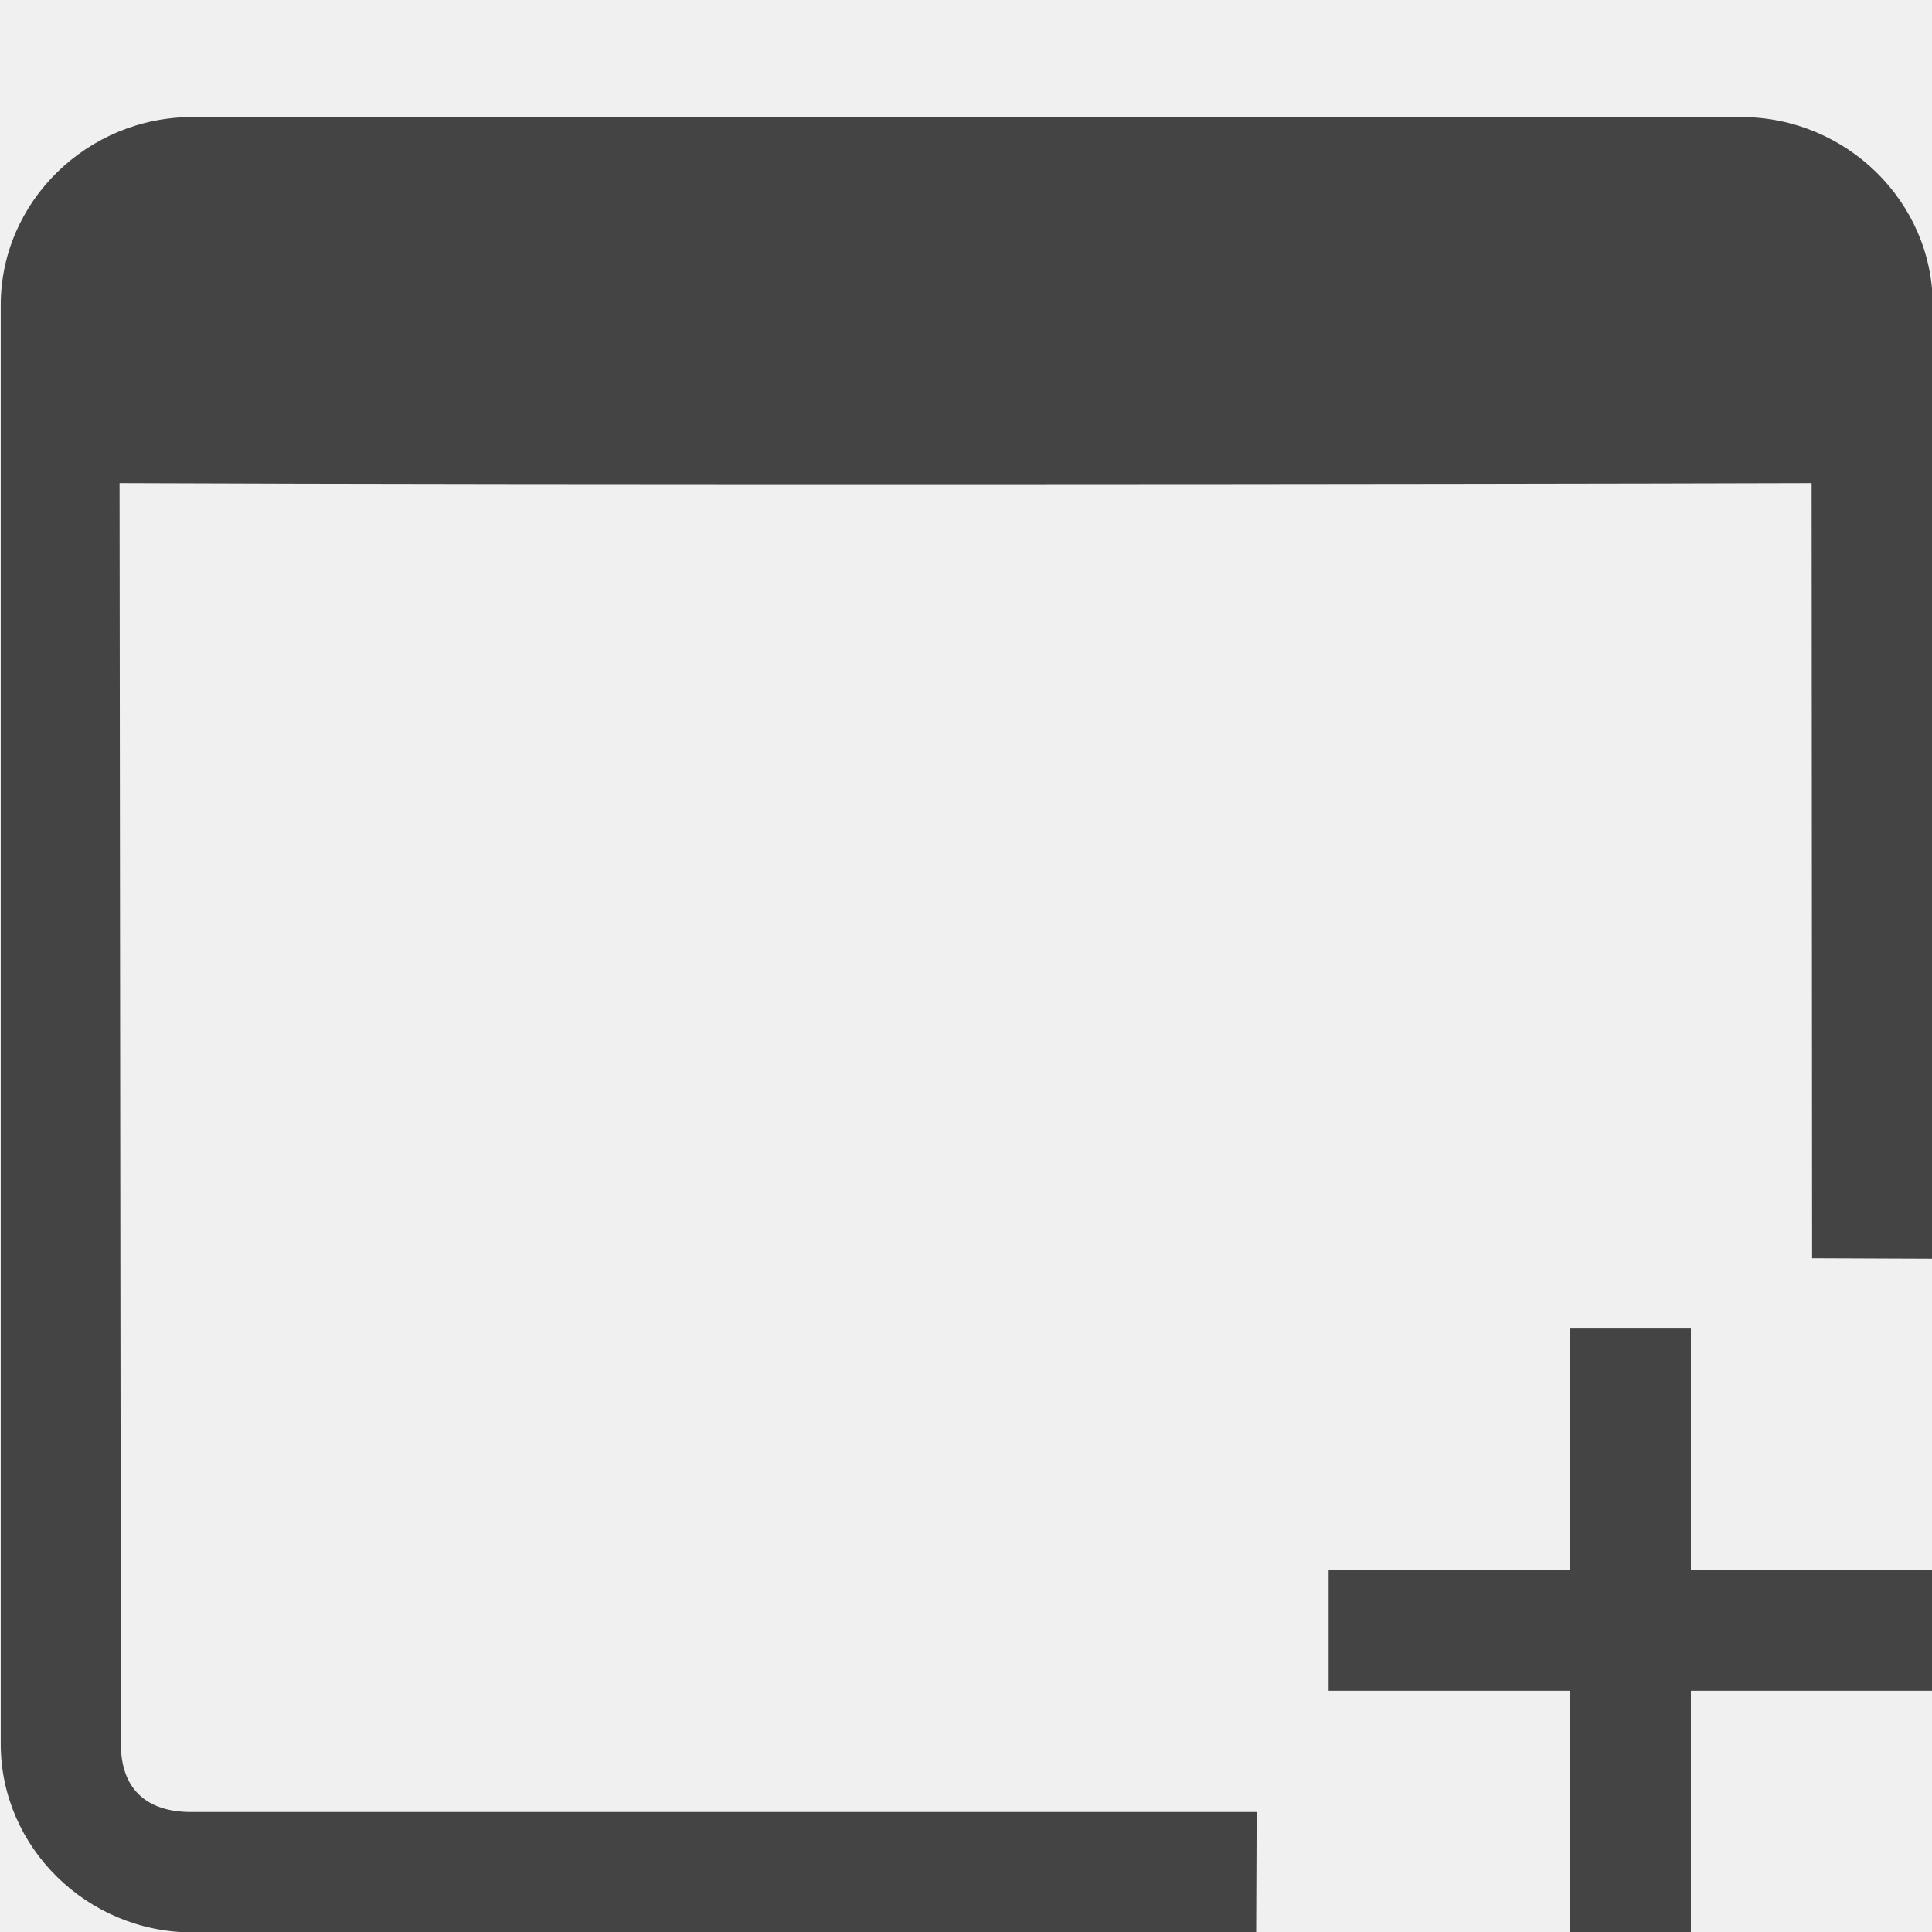
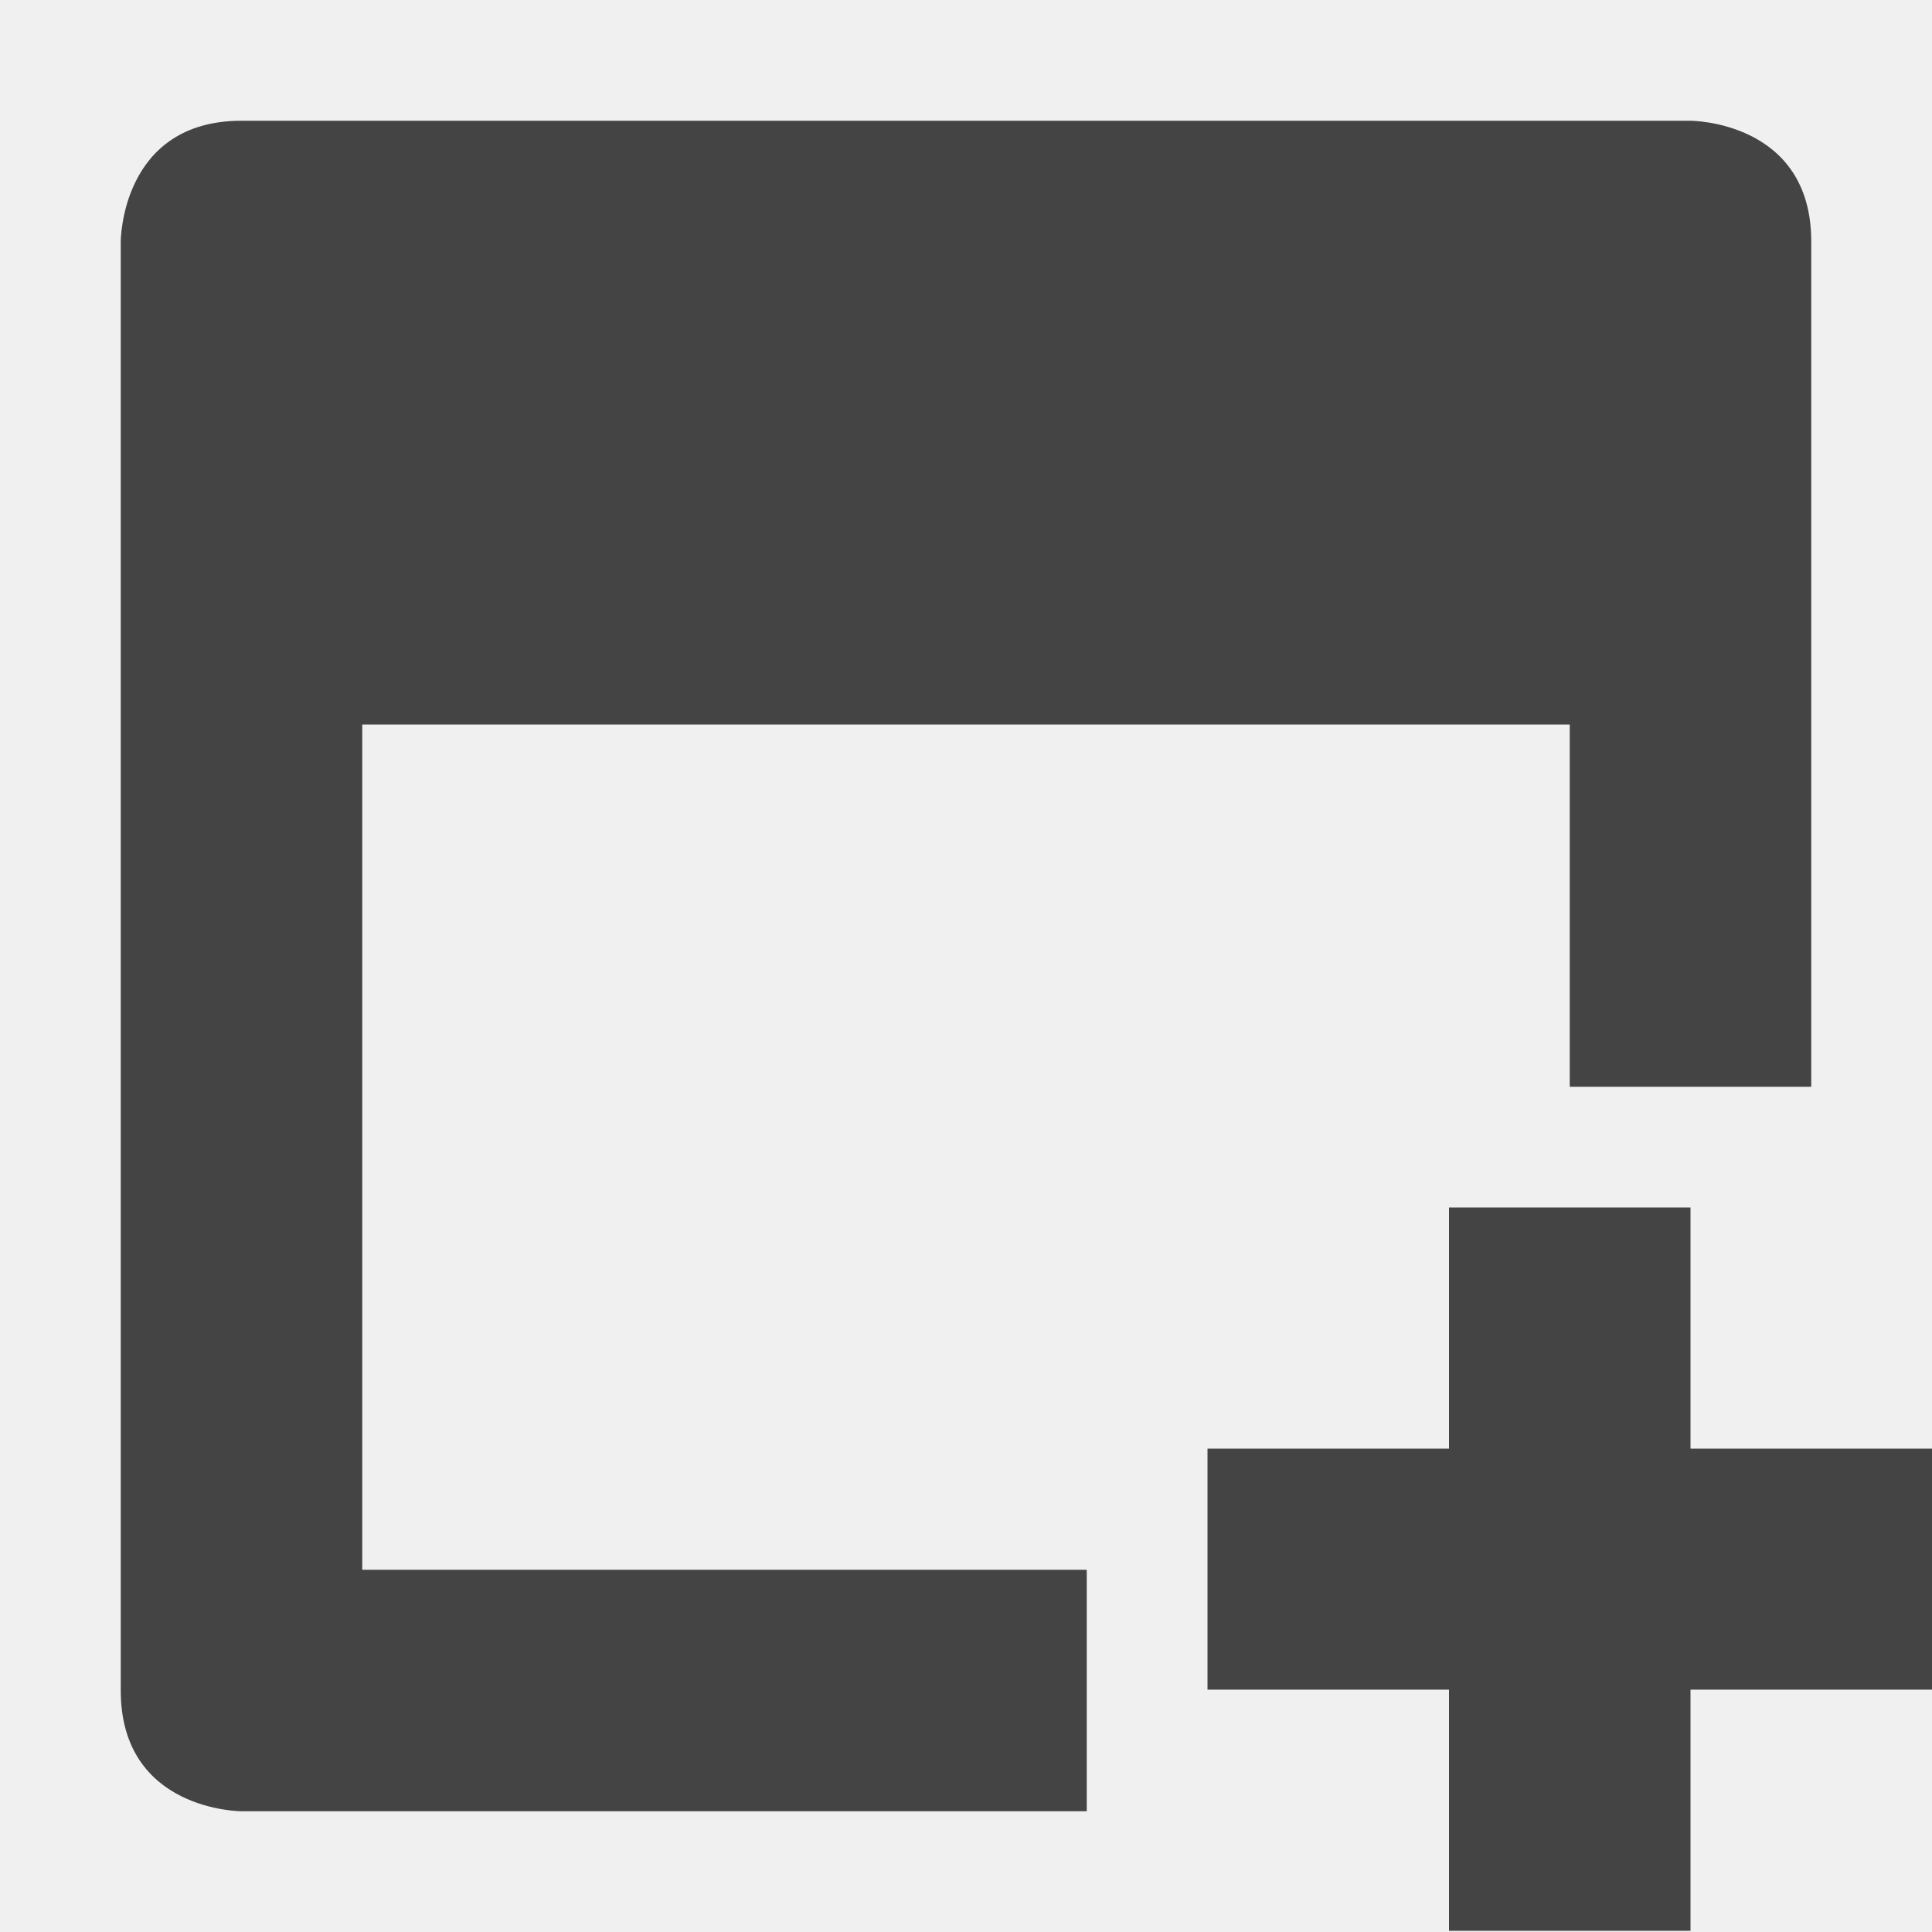
- <svg xmlns="http://www.w3.org/2000/svg" width="16" height="16" version="1.1">
-   <g fill="#444">
-     <g transform="translate(-71.99685,-179.9977)">
-       <path d="m82.404 195.004h-8.826c-0.373 0-0.58-0.196-0.58-0.562l-0.011-10.443c3.595 0.015 11.003 9e-3 14.013-4e-5l0.004 6.419 0.999 4e-3v-7.898c0-0.855-0.716-1.557-1.587-1.557h-12.826c-0.871 0-1.587 0.701-1.587 1.557v11.918c0 0.855 0.716 1.559 1.587 1.559h8.81z" style="fill:#444444" />
-       <path d="m85 191v2h-2v1h2v2h1v-2h2v-1h-2v-2z" style="fill:#444444" />
-     </g>
+ <svg xmlns="http://www.w3.org/2000/svg" width="16" height="16" viewBox="0 0 16 16" fill="none">
+   <g clip-path="url(#clip0)">
+     <path d="M2 1C1 1 1 2 1 2V14C1 15 2 15 2 15H9V13H3V6H13V9H15V2C15 1 14 1 14 1H2Z" fill="#444444" />
+     <path d="M12 10V11.997H10V13.993H12V15.99H14V13.993H16V11.997H14V10H12Z" fill="#444444" />
  </g>
+   <defs>
+     <clipPath id="clip0">
+       <rect width="16" height="16" fill="white" />
+     </clipPath>
+   </defs>
</svg>
